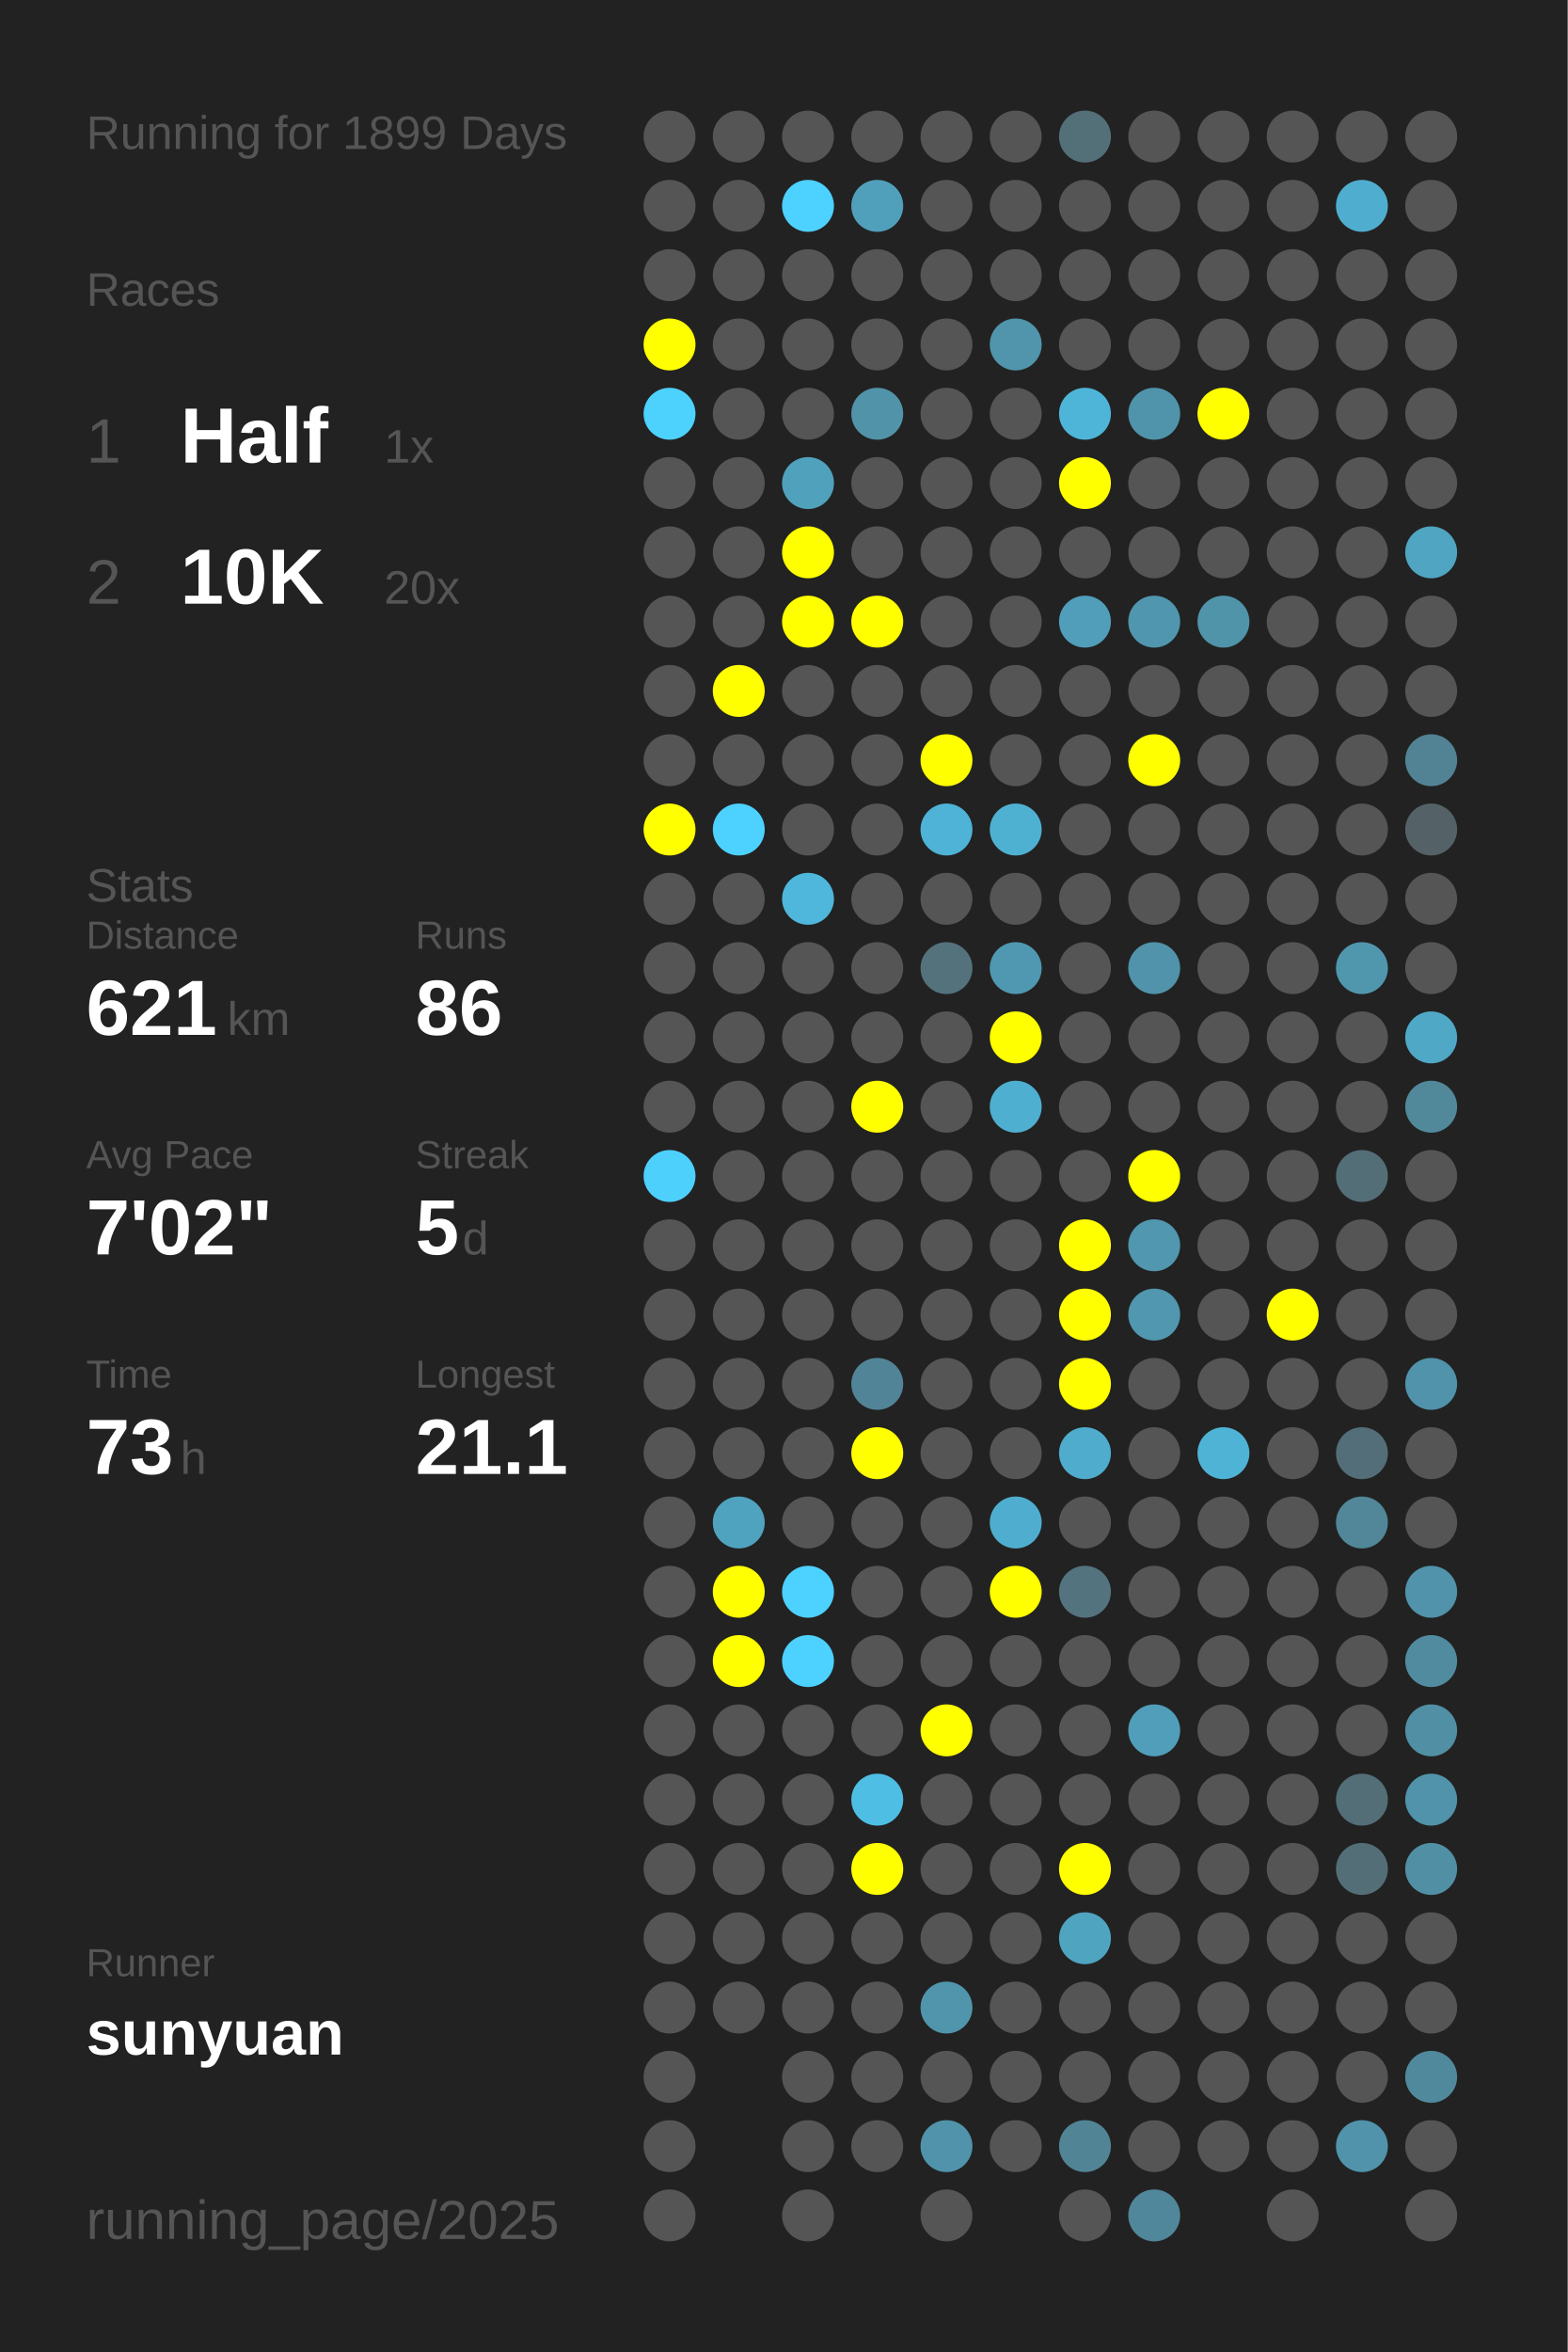
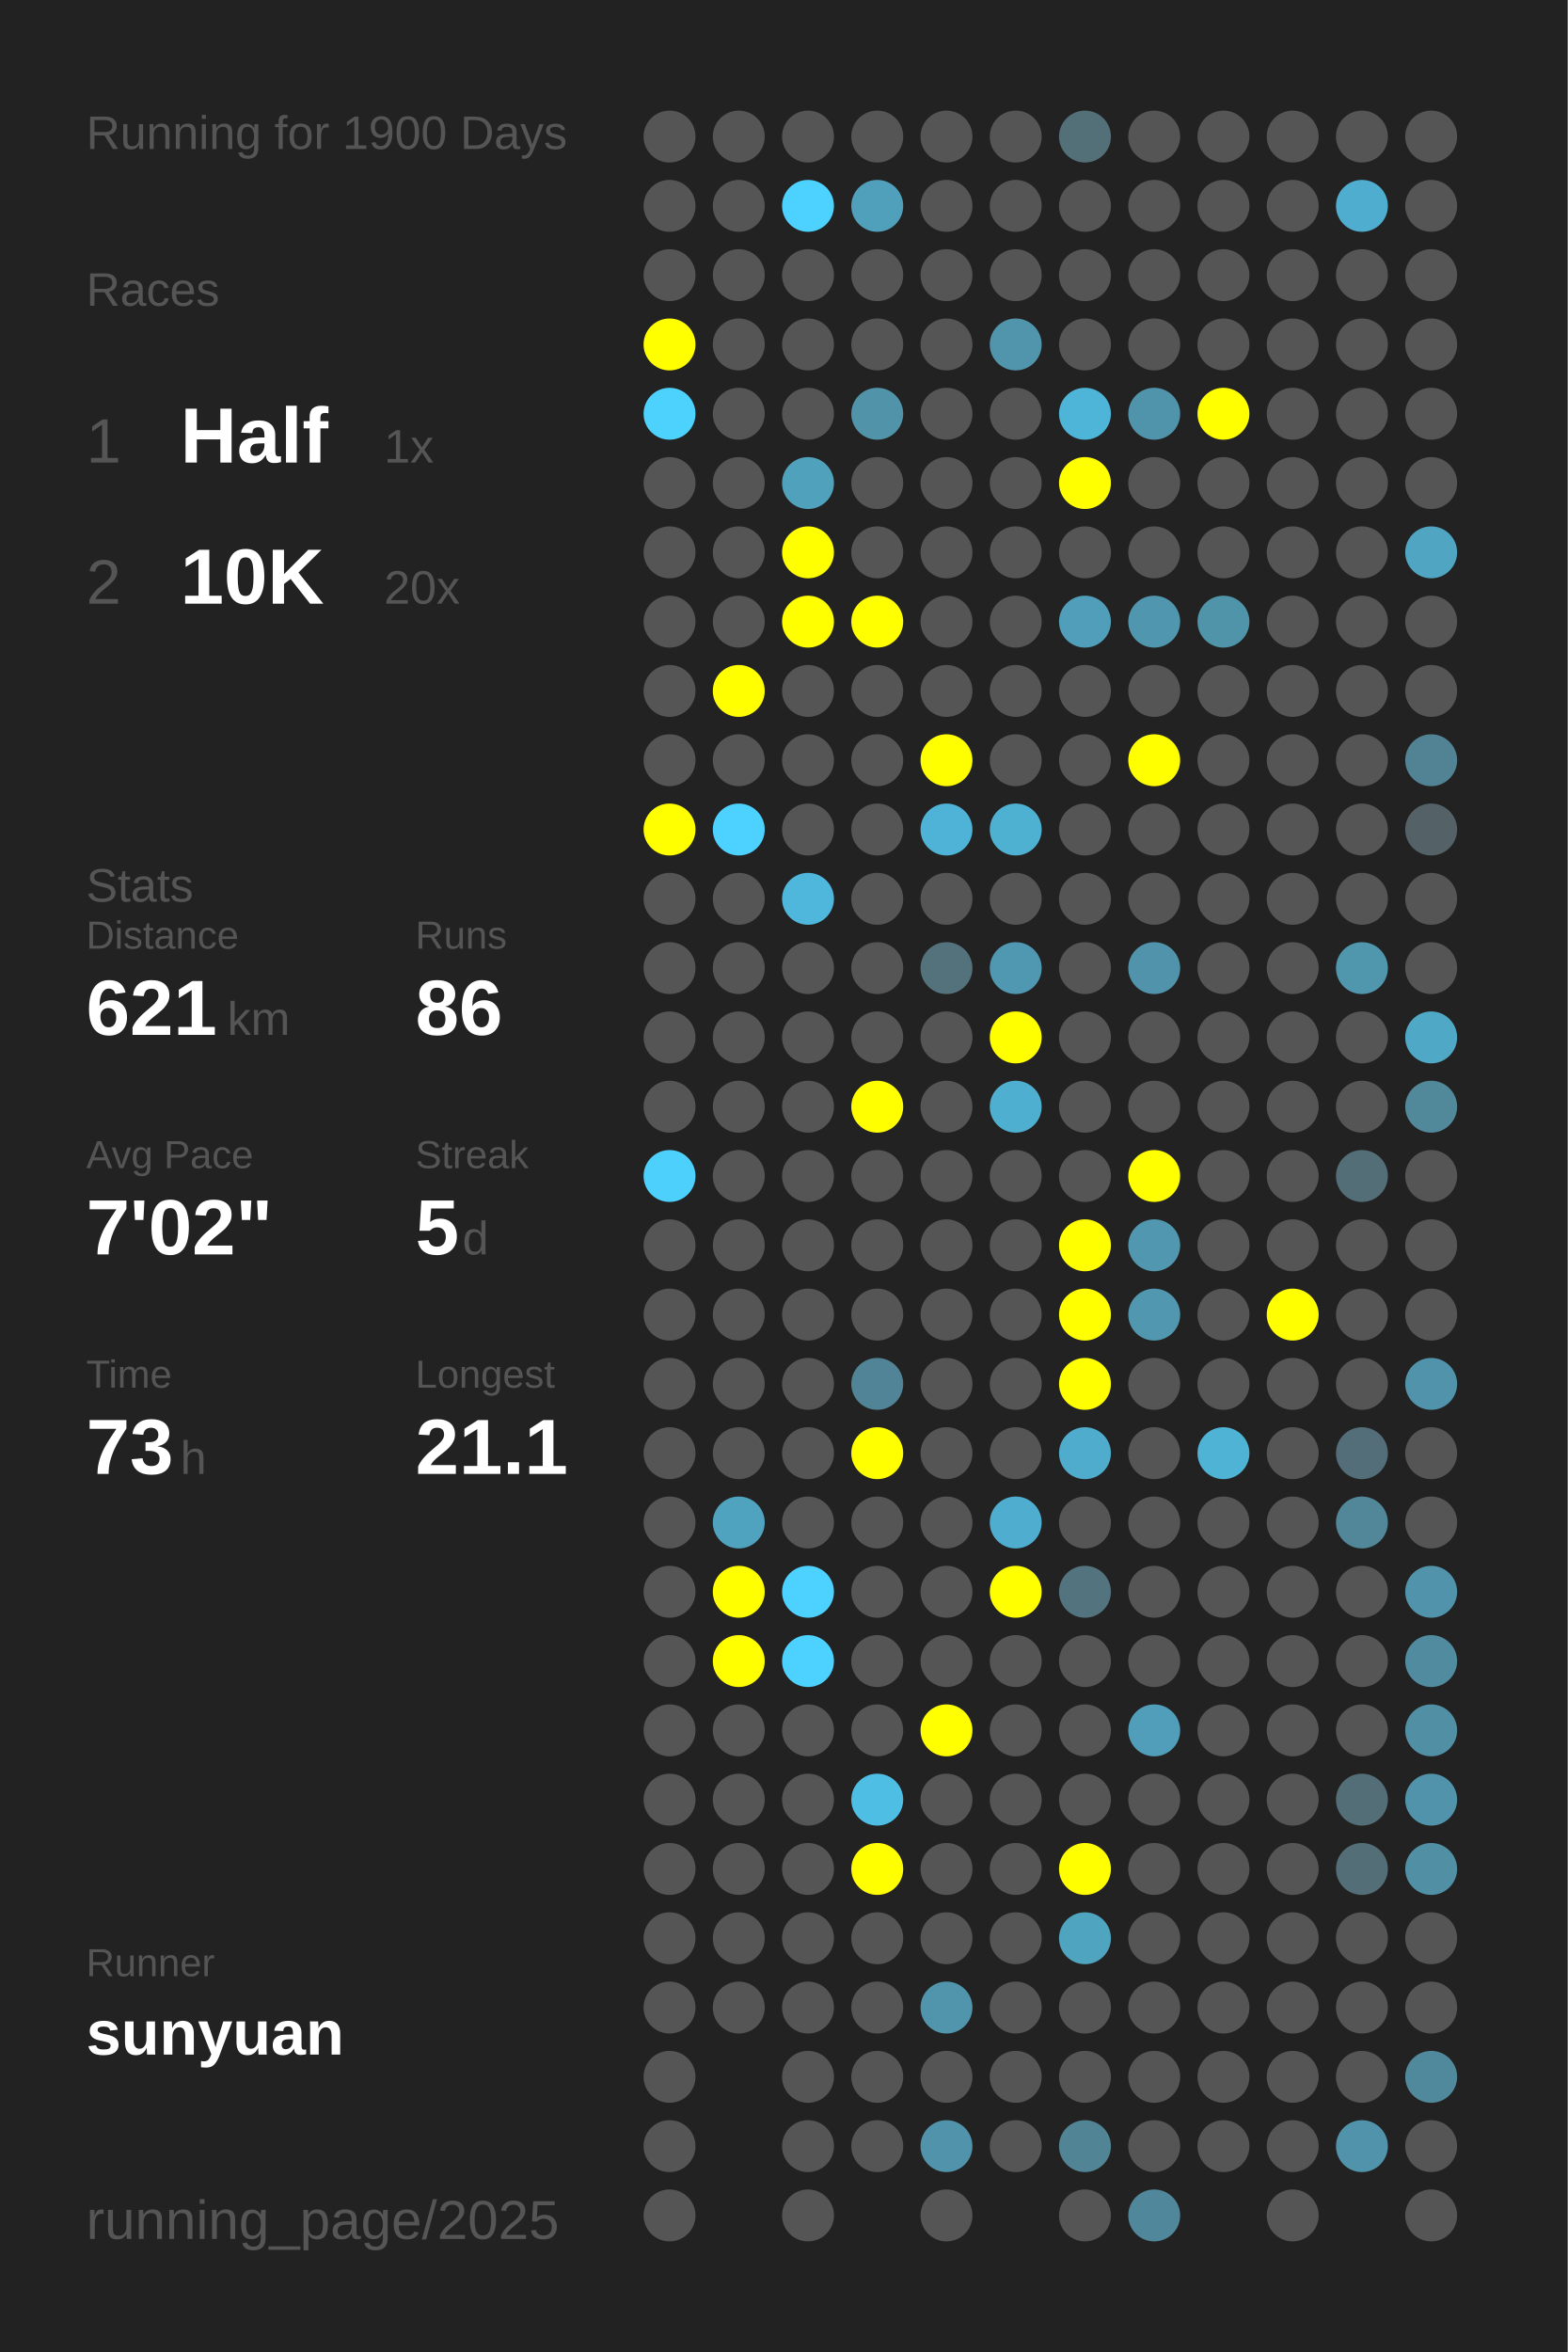
<svg xmlns="http://www.w3.org/2000/svg" baseProfile="full" height="300mm" version="1.1" viewBox="0,0,200,300" width="200mm">
  <defs />
  <rect fill="#222222" height="300" width="200" x="0" y="0" />
-   <text fill="#555555" style="font-size:6px; font-family:Arial;" x="11" y="19">Running for 1899 Days</text>
+   <text fill="#555555" style="font-size:6px; font-family:Arial;" x="11" y="19">Running for 1900 Days</text>
  <text fill="#555555" style="font-size:6px; font-family:Arial;" x="11" y="39">Races</text>
  <text fill="#555555" style="font-size:8px; font-family:Arial;" x="11" y="59">1</text>
  <text fill="#FFFFFF" style="font-size:10px; font-family:Arial; font-weight:bold;" x="23" y="59">Half</text>
  <text fill="#555555" style="font-size:6px; font-family:Arial;" x="49" y="59">1x</text>
  <text fill="#555555" style="font-size:8px; font-family:Arial;" x="11" y="77">2</text>
  <text fill="#FFFFFF" style="font-size:10px; font-family:Arial; font-weight:bold;" x="23" y="77">10K</text>
  <text fill="#555555" style="font-size:6px; font-family:Arial;" x="49" y="77">20x</text>
  <text fill="#555555" style="font-size:6px; font-family:Arial;" x="11" y="115">Stats</text>
  <text fill="#555555" style="font-size:5px; font-family:Arial;" x="11" y="121">Distance</text>
  <text fill="#FFFFFF" style="font-size:10px; font-family:Arial; font-weight:bold;" x="11" y="132">621</text>
  <text fill="#555555" style="font-size:6px; font-family:Arial;" x="29" y="132">km</text>
  <text fill="#555555" style="font-size:5px; font-family:Arial;" x="53" y="121">Runs</text>
  <text fill="#FFFFFF" style="font-size:10px; font-family:Arial; font-weight:bold;" x="53" y="132">86</text>
  <text fill="#555555" style="font-size:5px; font-family:Arial;" x="11" y="149">Avg Pace</text>
  <text fill="#FFFFFF" style="font-size:10px; font-family:Arial; font-weight:bold;" x="11" y="160">7'02"</text>
  <text fill="#555555" style="font-size:5px; font-family:Arial;" x="53" y="149">Streak</text>
  <text fill="#FFFFFF" style="font-size:10px; font-family:Arial; font-weight:bold;" x="53" y="160">5</text>
  <text fill="#555555" style="font-size:6px; font-family:Arial;" x="59" y="160">d</text>
  <text fill="#555555" style="font-size:5px; font-family:Arial;" x="11" y="177">Time</text>
  <text fill="#FFFFFF" style="font-size:10px; font-family:Arial; font-weight:bold;" x="11" y="188">73</text>
  <text fill="#555555" style="font-size:6px; font-family:Arial;" x="23" y="188">h</text>
  <text fill="#555555" style="font-size:5px; font-family:Arial;" x="53" y="177">Longest</text>
  <text fill="#FFFFFF" style="font-size:10px; font-family:Arial; font-weight:bold;" x="53" y="188">21.1</text>
  <text fill="#555555" style="font-size:5px; font-family:Arial;" x="11" y="252.065">Runner</text>
  <text fill="#FFFFFF" style="font-size:8px; font-family:Arial; font-weight:bold;" x="11" y="262.065">sunyuan</text>
  <text fill="#555555" style="font-size:7px; font-family:Arial;" x="11" y="285.581">running_page/2025</text>
  <circle cx="85.417" cy="17.419" fill="#555555" r="3.312" />
  <circle cx="85.417" cy="26.258" fill="#555555" r="3.312" />
  <circle cx="85.417" cy="35.097" fill="#555555" r="3.312" />
  <circle cx="85.417" cy="43.935" fill="#FFFF00" r="3.312" />
  <circle cx="85.417" cy="52.774" fill="#4dd1fd" r="3.312" />
  <circle cx="85.417" cy="61.613" fill="#555555" r="3.312" />
  <circle cx="85.417" cy="70.452" fill="#555555" r="3.312" />
  <circle cx="85.417" cy="79.29" fill="#555555" r="3.312" />
  <circle cx="85.417" cy="88.129" fill="#555555" r="3.312" />
  <circle cx="85.417" cy="96.968" fill="#555555" r="3.312" />
  <circle cx="85.417" cy="105.806" fill="#FFFF00" r="3.312" />
  <circle cx="85.417" cy="114.645" fill="#555555" r="3.312" />
  <circle cx="85.417" cy="123.484" fill="#555555" r="3.312" />
  <circle cx="85.417" cy="132.323" fill="#555555" r="3.312" />
  <circle cx="85.417" cy="141.161" fill="#555555" r="3.312" />
  <circle cx="85.417" cy="150" fill="#4dd0fc" r="3.312" />
  <circle cx="85.417" cy="158.839" fill="#555555" r="3.312" />
  <circle cx="85.417" cy="167.677" fill="#555555" r="3.312" />
  <circle cx="85.417" cy="176.516" fill="#555555" r="3.312" />
  <circle cx="85.417" cy="185.355" fill="#555555" r="3.312" />
  <circle cx="85.417" cy="194.194" fill="#555555" r="3.312" />
  <circle cx="85.417" cy="203.032" fill="#555555" r="3.312" />
  <circle cx="85.417" cy="211.871" fill="#555555" r="3.312" />
  <circle cx="85.417" cy="220.71" fill="#555555" r="3.312" />
  <circle cx="85.417" cy="229.548" fill="#555555" r="3.312" />
  <circle cx="85.417" cy="238.387" fill="#555555" r="3.312" />
  <circle cx="85.417" cy="247.226" fill="#555555" r="3.312" />
  <circle cx="85.417" cy="256.065" fill="#555555" r="3.312" />
  <circle cx="85.417" cy="264.903" fill="#555555" r="3.312" />
  <circle cx="85.417" cy="273.742" fill="#555555" r="3.312" />
  <circle cx="85.417" cy="282.581" fill="#555555" r="3.312" />
  <circle cx="94.25" cy="17.419" fill="#555555" r="3.312" />
  <circle cx="94.25" cy="26.258" fill="#555555" r="3.312" />
  <circle cx="94.25" cy="35.097" fill="#555555" r="3.312" />
  <circle cx="94.25" cy="43.935" fill="#555555" r="3.312" />
  <circle cx="94.25" cy="52.774" fill="#555555" r="3.312" />
  <circle cx="94.25" cy="61.613" fill="#555555" r="3.312" />
  <circle cx="94.25" cy="70.452" fill="#555555" r="3.312" />
  <circle cx="94.25" cy="79.29" fill="#555555" r="3.312" />
  <circle cx="94.25" cy="88.129" fill="#FFFF00" r="3.312" />
  <circle cx="94.25" cy="96.968" fill="#555555" r="3.312" />
  <circle cx="94.25" cy="105.806" fill="#4dd1fe" r="3.312" />
  <circle cx="94.25" cy="114.645" fill="#555555" r="3.312" />
  <circle cx="94.25" cy="123.484" fill="#555555" r="3.312" />
  <circle cx="94.25" cy="132.323" fill="#555555" r="3.312" />
  <circle cx="94.25" cy="141.161" fill="#555555" r="3.312" />
  <circle cx="94.25" cy="150" fill="#555555" r="3.312" />
  <circle cx="94.25" cy="158.839" fill="#555555" r="3.312" />
  <circle cx="94.25" cy="167.677" fill="#555555" r="3.312" />
  <circle cx="94.25" cy="176.516" fill="#555555" r="3.312" />
  <circle cx="94.25" cy="185.355" fill="#555555" r="3.312" />
  <circle cx="94.25" cy="194.194" fill="#4fa3bf" r="3.312" />
  <circle cx="94.25" cy="203.032" fill="#FFFF00" r="3.312" />
  <circle cx="94.25" cy="211.871" fill="#FFFF00" r="3.312" />
  <circle cx="94.25" cy="220.71" fill="#555555" r="3.312" />
  <circle cx="94.25" cy="229.548" fill="#555555" r="3.312" />
  <circle cx="94.25" cy="238.387" fill="#555555" r="3.312" />
  <circle cx="94.25" cy="247.226" fill="#555555" r="3.312" />
  <circle cx="94.25" cy="256.065" fill="#555555" r="3.312" />
  <circle cx="103.083" cy="17.419" fill="#555555" r="3.312" />
  <circle cx="103.083" cy="26.258" fill="#4dd1fe" r="3.312" />
  <circle cx="103.083" cy="35.097" fill="#555555" r="3.312" />
  <circle cx="103.083" cy="43.935" fill="#555555" r="3.312" />
  <circle cx="103.083" cy="52.774" fill="#555555" r="3.312" />
  <circle cx="103.083" cy="61.613" fill="#50a1bc" r="3.312" />
  <circle cx="103.083" cy="70.452" fill="#FFFF00" r="3.312" />
  <circle cx="103.083" cy="79.29" fill="#FFFF00" r="3.312" />
  <circle cx="103.083" cy="88.129" fill="#555555" r="3.312" />
  <circle cx="103.083" cy="96.968" fill="#555555" r="3.312" />
  <circle cx="103.083" cy="105.806" fill="#555555" r="3.312" />
  <circle cx="103.083" cy="114.645" fill="#4eb7db" r="3.312" />
  <circle cx="103.083" cy="123.484" fill="#555555" r="3.312" />
  <circle cx="103.083" cy="132.323" fill="#555555" r="3.312" />
  <circle cx="103.083" cy="141.161" fill="#555555" r="3.312" />
  <circle cx="103.083" cy="150" fill="#555555" r="3.312" />
  <circle cx="103.083" cy="158.839" fill="#555555" r="3.312" />
  <circle cx="103.083" cy="167.677" fill="#555555" r="3.312" />
  <circle cx="103.083" cy="176.516" fill="#555555" r="3.312" />
  <circle cx="103.083" cy="185.355" fill="#555555" r="3.312" />
  <circle cx="103.083" cy="194.194" fill="#555555" r="3.312" />
  <circle cx="103.083" cy="203.032" fill="#4dd1fe" r="3.312" />
  <circle cx="103.083" cy="211.871" fill="#4dd1fe" r="3.312" />
  <circle cx="103.083" cy="220.71" fill="#555555" r="3.312" />
  <circle cx="103.083" cy="229.548" fill="#555555" r="3.312" />
  <circle cx="103.083" cy="238.387" fill="#555555" r="3.312" />
  <circle cx="103.083" cy="247.226" fill="#555555" r="3.312" />
  <circle cx="103.083" cy="256.065" fill="#555555" r="3.312" />
  <circle cx="103.083" cy="264.903" fill="#555555" r="3.312" />
  <circle cx="103.083" cy="273.742" fill="#555555" r="3.312" />
  <circle cx="103.083" cy="282.581" fill="#555555" r="3.312" />
  <circle cx="111.917" cy="17.419" fill="#555555" r="3.312" />
  <circle cx="111.917" cy="26.258" fill="#50a0bb" r="3.312" />
  <circle cx="111.917" cy="35.097" fill="#555555" r="3.312" />
  <circle cx="111.917" cy="43.935" fill="#555555" r="3.312" />
  <circle cx="111.917" cy="52.774" fill="#5193a9" r="3.312" />
  <circle cx="111.917" cy="61.613" fill="#555555" r="3.312" />
  <circle cx="111.917" cy="70.452" fill="#555555" r="3.312" />
  <circle cx="111.917" cy="79.29" fill="#FFFF00" r="3.312" />
  <circle cx="111.917" cy="88.129" fill="#555555" r="3.312" />
  <circle cx="111.917" cy="96.968" fill="#555555" r="3.312" />
  <circle cx="111.917" cy="105.806" fill="#555555" r="3.312" />
  <circle cx="111.917" cy="114.645" fill="#555555" r="3.312" />
  <circle cx="111.917" cy="123.484" fill="#555555" r="3.312" />
  <circle cx="111.917" cy="132.323" fill="#555555" r="3.312" />
  <circle cx="111.917" cy="141.161" fill="#FFFF00" r="3.312" />
  <circle cx="111.917" cy="150" fill="#555555" r="3.312" />
  <circle cx="111.917" cy="158.839" fill="#555555" r="3.312" />
  <circle cx="111.917" cy="167.677" fill="#555555" r="3.312" />
  <circle cx="111.917" cy="176.516" fill="#518496" r="3.312" />
  <circle cx="111.917" cy="185.355" fill="#FFFF00" r="3.312" />
  <circle cx="111.917" cy="194.194" fill="#555555" r="3.312" />
  <circle cx="111.917" cy="203.032" fill="#555555" r="3.312" />
  <circle cx="111.917" cy="211.871" fill="#555555" r="3.312" />
  <circle cx="111.917" cy="220.71" fill="#555555" r="3.312" />
  <circle cx="111.917" cy="229.548" fill="#4ebee4" r="3.312" />
  <circle cx="111.917" cy="238.387" fill="#FFFF00" r="3.312" />
  <circle cx="111.917" cy="247.226" fill="#555555" r="3.312" />
  <circle cx="111.917" cy="256.065" fill="#555555" r="3.312" />
  <circle cx="111.917" cy="264.903" fill="#555555" r="3.312" />
  <circle cx="111.917" cy="273.742" fill="#555555" r="3.312" />
  <circle cx="120.75" cy="17.419" fill="#555555" r="3.312" />
  <circle cx="120.75" cy="26.258" fill="#555555" r="3.312" />
  <circle cx="120.75" cy="35.097" fill="#555555" r="3.312" />
  <circle cx="120.75" cy="43.935" fill="#555555" r="3.312" />
  <circle cx="120.75" cy="52.774" fill="#555555" r="3.312" />
  <circle cx="120.75" cy="61.613" fill="#555555" r="3.312" />
  <circle cx="120.75" cy="70.452" fill="#555555" r="3.312" />
  <circle cx="120.75" cy="79.29" fill="#555555" r="3.312" />
  <circle cx="120.75" cy="88.129" fill="#555555" r="3.312" />
  <circle cx="120.75" cy="96.968" fill="#FFFF00" r="3.312" />
  <circle cx="120.75" cy="105.806" fill="#4eb3d6" r="3.312" />
  <circle cx="120.75" cy="114.645" fill="#555555" r="3.312" />
  <circle cx="120.75" cy="123.484" fill="#53727c" r="3.312" />
  <circle cx="120.75" cy="132.323" fill="#555555" r="3.312" />
  <circle cx="120.75" cy="141.161" fill="#555555" r="3.312" />
  <circle cx="120.75" cy="150" fill="#555555" r="3.312" />
  <circle cx="120.75" cy="158.839" fill="#555555" r="3.312" />
  <circle cx="120.75" cy="167.677" fill="#555555" r="3.312" />
  <circle cx="120.75" cy="176.516" fill="#555555" r="3.312" />
  <circle cx="120.75" cy="185.355" fill="#555555" r="3.312" />
  <circle cx="120.75" cy="194.194" fill="#555555" r="3.312" />
  <circle cx="120.75" cy="203.032" fill="#555555" r="3.312" />
  <circle cx="120.75" cy="211.871" fill="#555555" r="3.312" />
  <circle cx="120.75" cy="220.71" fill="#FFFF00" r="3.312" />
  <circle cx="120.75" cy="229.548" fill="#555555" r="3.312" />
  <circle cx="120.75" cy="238.387" fill="#555555" r="3.312" />
  <circle cx="120.75" cy="247.226" fill="#555555" r="3.312" />
  <circle cx="120.75" cy="256.065" fill="#5095ac" r="3.312" />
  <circle cx="120.75" cy="264.903" fill="#555555" r="3.312" />
  <circle cx="120.75" cy="273.742" fill="#5093aa" r="3.312" />
  <circle cx="120.75" cy="282.581" fill="#555555" r="3.312" />
  <circle cx="129.583" cy="17.419" fill="#555555" r="3.312" />
  <circle cx="129.583" cy="26.258" fill="#555555" r="3.312" />
  <circle cx="129.583" cy="35.097" fill="#555555" r="3.312" />
  <circle cx="129.583" cy="43.935" fill="#5095ac" r="3.312" />
  <circle cx="129.583" cy="52.774" fill="#555555" r="3.312" />
  <circle cx="129.583" cy="61.613" fill="#555555" r="3.312" />
  <circle cx="129.583" cy="70.452" fill="#555555" r="3.312" />
  <circle cx="129.583" cy="79.29" fill="#555555" r="3.312" />
  <circle cx="129.583" cy="88.129" fill="#555555" r="3.312" />
  <circle cx="129.583" cy="96.968" fill="#555555" r="3.312" />
  <circle cx="129.583" cy="105.806" fill="#4fb1d2" r="3.312" />
  <circle cx="129.583" cy="114.645" fill="#555555" r="3.312" />
  <circle cx="129.583" cy="123.484" fill="#5098b1" r="3.312" />
  <circle cx="129.583" cy="132.323" fill="#FFFF00" r="3.312" />
  <circle cx="129.583" cy="141.161" fill="#4fafd0" r="3.312" />
  <circle cx="129.583" cy="150" fill="#555555" r="3.312" />
  <circle cx="129.583" cy="158.839" fill="#555555" r="3.312" />
  <circle cx="129.583" cy="167.677" fill="#555555" r="3.312" />
  <circle cx="129.583" cy="176.516" fill="#555555" r="3.312" />
  <circle cx="129.583" cy="185.355" fill="#555555" r="3.312" />
  <circle cx="129.583" cy="194.194" fill="#4faecf" r="3.312" />
  <circle cx="129.583" cy="203.032" fill="#FFFF00" r="3.312" />
  <circle cx="129.583" cy="211.871" fill="#555555" r="3.312" />
  <circle cx="129.583" cy="220.71" fill="#555555" r="3.312" />
  <circle cx="129.583" cy="229.548" fill="#555555" r="3.312" />
  <circle cx="129.583" cy="238.387" fill="#555555" r="3.312" />
  <circle cx="129.583" cy="247.226" fill="#555555" r="3.312" />
  <circle cx="129.583" cy="256.065" fill="#555555" r="3.312" />
  <circle cx="129.583" cy="264.903" fill="#555555" r="3.312" />
  <circle cx="129.583" cy="273.742" fill="#555555" r="3.312" />
  <circle cx="138.417" cy="17.419" fill="#536f78" r="3.312" />
  <circle cx="138.417" cy="26.258" fill="#555555" r="3.312" />
  <circle cx="138.417" cy="35.097" fill="#555555" r="3.312" />
  <circle cx="138.417" cy="43.935" fill="#555555" r="3.312" />
  <circle cx="138.417" cy="52.774" fill="#4eb5d8" r="3.312" />
  <circle cx="138.417" cy="61.613" fill="#FFFF00" r="3.312" />
  <circle cx="138.417" cy="70.452" fill="#555555" r="3.312" />
  <circle cx="138.417" cy="79.29" fill="#509eb9" r="3.312" />
  <circle cx="138.417" cy="88.129" fill="#555555" r="3.312" />
  <circle cx="138.417" cy="96.968" fill="#555555" r="3.312" />
  <circle cx="138.417" cy="105.806" fill="#555555" r="3.312" />
  <circle cx="138.417" cy="114.645" fill="#555555" r="3.312" />
  <circle cx="138.417" cy="123.484" fill="#555555" r="3.312" />
  <circle cx="138.417" cy="132.323" fill="#555555" r="3.312" />
  <circle cx="138.417" cy="141.161" fill="#555555" r="3.312" />
  <circle cx="138.417" cy="150" fill="#555555" r="3.312" />
  <circle cx="138.417" cy="158.839" fill="#FFFF00" r="3.312" />
  <circle cx="138.417" cy="167.677" fill="#FFFF00" r="3.312" />
  <circle cx="138.417" cy="176.516" fill="#FFFF00" r="3.312" />
  <circle cx="138.417" cy="185.355" fill="#4faccc" r="3.312" />
  <circle cx="138.417" cy="194.194" fill="#555555" r="3.312" />
  <circle cx="138.417" cy="203.032" fill="#53737e" r="3.312" />
  <circle cx="138.417" cy="211.871" fill="#555555" r="3.312" />
  <circle cx="138.417" cy="220.71" fill="#555555" r="3.312" />
  <circle cx="138.417" cy="229.548" fill="#555555" r="3.312" />
  <circle cx="138.417" cy="238.387" fill="#FFFF00" r="3.312" />
  <circle cx="138.417" cy="247.226" fill="#4fa4c0" r="3.312" />
  <circle cx="138.417" cy="256.065" fill="#555555" r="3.312" />
  <circle cx="138.417" cy="264.903" fill="#555555" r="3.312" />
  <circle cx="138.417" cy="273.742" fill="#518495" r="3.312" />
  <circle cx="138.417" cy="282.581" fill="#555555" r="3.312" />
  <circle cx="147.25" cy="17.419" fill="#555555" r="3.312" />
  <circle cx="147.25" cy="26.258" fill="#555555" r="3.312" />
  <circle cx="147.25" cy="35.097" fill="#555555" r="3.312" />
  <circle cx="147.25" cy="43.935" fill="#555555" r="3.312" />
  <circle cx="147.25" cy="52.774" fill="#5094ab" r="3.312" />
  <circle cx="147.25" cy="61.613" fill="#555555" r="3.312" />
  <circle cx="147.25" cy="70.452" fill="#555555" r="3.312" />
  <circle cx="147.25" cy="79.29" fill="#5096ae" r="3.312" />
  <circle cx="147.25" cy="88.129" fill="#555555" r="3.312" />
  <circle cx="147.25" cy="96.968" fill="#FFFF00" r="3.312" />
  <circle cx="147.25" cy="105.806" fill="#555555" r="3.312" />
  <circle cx="147.25" cy="114.645" fill="#555555" r="3.312" />
  <circle cx="147.25" cy="123.484" fill="#5093aa" r="3.312" />
  <circle cx="147.25" cy="132.323" fill="#555555" r="3.312" />
  <circle cx="147.25" cy="141.161" fill="#555555" r="3.312" />
  <circle cx="147.25" cy="150" fill="#FFFF00" r="3.312" />
  <circle cx="147.25" cy="158.839" fill="#5097af" r="3.312" />
  <circle cx="147.25" cy="167.677" fill="#5097af" r="3.312" />
  <circle cx="147.25" cy="176.516" fill="#555555" r="3.312" />
  <circle cx="147.25" cy="185.355" fill="#555555" r="3.312" />
  <circle cx="147.25" cy="194.194" fill="#555555" r="3.312" />
  <circle cx="147.25" cy="203.032" fill="#555555" r="3.312" />
  <circle cx="147.25" cy="211.871" fill="#555555" r="3.312" />
  <circle cx="147.25" cy="220.71" fill="#509eb9" r="3.312" />
  <circle cx="147.25" cy="229.548" fill="#555555" r="3.312" />
  <circle cx="147.25" cy="238.387" fill="#555555" r="3.312" />
  <circle cx="147.25" cy="247.226" fill="#555555" r="3.312" />
  <circle cx="147.25" cy="256.065" fill="#555555" r="3.312" />
  <circle cx="147.25" cy="264.903" fill="#555555" r="3.312" />
  <circle cx="147.25" cy="273.742" fill="#555555" r="3.312" />
  <circle cx="147.25" cy="282.581" fill="#51879a" r="3.312" />
  <circle cx="156.083" cy="17.419" fill="#555555" r="3.312" />
  <circle cx="156.083" cy="26.258" fill="#555555" r="3.312" />
  <circle cx="156.083" cy="35.097" fill="#555555" r="3.312" />
  <circle cx="156.083" cy="43.935" fill="#555555" r="3.312" />
  <circle cx="156.083" cy="52.774" fill="#FFFF00" r="3.312" />
  <circle cx="156.083" cy="61.613" fill="#555555" r="3.312" />
  <circle cx="156.083" cy="70.452" fill="#555555" r="3.312" />
  <circle cx="156.083" cy="79.29" fill="#5094aa" r="3.312" />
  <circle cx="156.083" cy="88.129" fill="#555555" r="3.312" />
  <circle cx="156.083" cy="96.968" fill="#555555" r="3.312" />
  <circle cx="156.083" cy="105.806" fill="#555555" r="3.312" />
  <circle cx="156.083" cy="114.645" fill="#555555" r="3.312" />
  <circle cx="156.083" cy="123.484" fill="#555555" r="3.312" />
  <circle cx="156.083" cy="132.323" fill="#555555" r="3.312" />
  <circle cx="156.083" cy="141.161" fill="#555555" r="3.312" />
  <circle cx="156.083" cy="150" fill="#555555" r="3.312" />
  <circle cx="156.083" cy="158.839" fill="#555555" r="3.312" />
  <circle cx="156.083" cy="167.677" fill="#555555" r="3.312" />
  <circle cx="156.083" cy="176.516" fill="#555555" r="3.312" />
  <circle cx="156.083" cy="185.355" fill="#4eb3d5" r="3.312" />
  <circle cx="156.083" cy="194.194" fill="#555555" r="3.312" />
  <circle cx="156.083" cy="203.032" fill="#555555" r="3.312" />
  <circle cx="156.083" cy="211.871" fill="#555555" r="3.312" />
  <circle cx="156.083" cy="220.71" fill="#555555" r="3.312" />
  <circle cx="156.083" cy="229.548" fill="#555555" r="3.312" />
  <circle cx="156.083" cy="238.387" fill="#555555" r="3.312" />
  <circle cx="156.083" cy="247.226" fill="#555555" r="3.312" />
  <circle cx="156.083" cy="256.065" fill="#555555" r="3.312" />
  <circle cx="156.083" cy="264.903" fill="#555555" r="3.312" />
  <circle cx="156.083" cy="273.742" fill="#555555" r="3.312" />
  <circle cx="164.917" cy="17.419" fill="#555555" r="3.312" />
  <circle cx="164.917" cy="26.258" fill="#555555" r="3.312" />
  <circle cx="164.917" cy="35.097" fill="#555555" r="3.312" />
  <circle cx="164.917" cy="43.935" fill="#555555" r="3.312" />
  <circle cx="164.917" cy="52.774" fill="#555555" r="3.312" />
  <circle cx="164.917" cy="61.613" fill="#555555" r="3.312" />
  <circle cx="164.917" cy="70.452" fill="#555555" r="3.312" />
  <circle cx="164.917" cy="79.29" fill="#555555" r="3.312" />
  <circle cx="164.917" cy="88.129" fill="#555555" r="3.312" />
  <circle cx="164.917" cy="96.968" fill="#555555" r="3.312" />
  <circle cx="164.917" cy="105.806" fill="#555555" r="3.312" />
  <circle cx="164.917" cy="114.645" fill="#555555" r="3.312" />
  <circle cx="164.917" cy="123.484" fill="#555555" r="3.312" />
  <circle cx="164.917" cy="132.323" fill="#555555" r="3.312" />
  <circle cx="164.917" cy="141.161" fill="#555555" r="3.312" />
  <circle cx="164.917" cy="150" fill="#555555" r="3.312" />
  <circle cx="164.917" cy="158.839" fill="#555555" r="3.312" />
  <circle cx="164.917" cy="167.677" fill="#FFFF00" r="3.312" />
  <circle cx="164.917" cy="176.516" fill="#555555" r="3.312" />
  <circle cx="164.917" cy="185.355" fill="#555555" r="3.312" />
  <circle cx="164.917" cy="194.194" fill="#555555" r="3.312" />
  <circle cx="164.917" cy="203.032" fill="#555555" r="3.312" />
  <circle cx="164.917" cy="211.871" fill="#555555" r="3.312" />
  <circle cx="164.917" cy="220.71" fill="#555555" r="3.312" />
  <circle cx="164.917" cy="229.548" fill="#555555" r="3.312" />
  <circle cx="164.917" cy="238.387" fill="#555555" r="3.312" />
  <circle cx="164.917" cy="247.226" fill="#555555" r="3.312" />
  <circle cx="164.917" cy="256.065" fill="#555555" r="3.312" />
  <circle cx="164.917" cy="264.903" fill="#555555" r="3.312" />
  <circle cx="164.917" cy="273.742" fill="#555555" r="3.312" />
  <circle cx="164.917" cy="282.581" fill="#555555" r="3.312" />
  <circle cx="173.75" cy="17.419" fill="#555555" r="3.312" />
  <circle cx="173.75" cy="26.258" fill="#4faecf" r="3.312" />
  <circle cx="173.75" cy="35.097" fill="#555555" r="3.312" />
  <circle cx="173.75" cy="43.935" fill="#555555" r="3.312" />
  <circle cx="173.75" cy="52.774" fill="#555555" r="3.312" />
  <circle cx="173.75" cy="61.613" fill="#555555" r="3.312" />
  <circle cx="173.75" cy="70.452" fill="#555555" r="3.312" />
  <circle cx="173.75" cy="79.29" fill="#555555" r="3.312" />
  <circle cx="173.75" cy="88.129" fill="#555555" r="3.312" />
  <circle cx="173.75" cy="96.968" fill="#555555" r="3.312" />
  <circle cx="173.75" cy="105.806" fill="#555555" r="3.312" />
  <circle cx="173.75" cy="114.645" fill="#555555" r="3.312" />
  <circle cx="173.75" cy="123.484" fill="#5097ae" r="3.312" />
  <circle cx="173.75" cy="132.323" fill="#555555" r="3.312" />
  <circle cx="173.75" cy="141.161" fill="#555555" r="3.312" />
  <circle cx="173.75" cy="150" fill="#536e77" r="3.312" />
  <circle cx="173.75" cy="158.839" fill="#555555" r="3.312" />
  <circle cx="173.75" cy="167.677" fill="#555555" r="3.312" />
  <circle cx="173.75" cy="176.516" fill="#555555" r="3.312" />
  <circle cx="173.75" cy="185.355" fill="#536e78" r="3.312" />
  <circle cx="173.75" cy="194.194" fill="#518799" r="3.312" />
  <circle cx="173.75" cy="203.032" fill="#555555" r="3.312" />
  <circle cx="173.75" cy="211.871" fill="#555555" r="3.312" />
  <circle cx="173.75" cy="220.71" fill="#555555" r="3.312" />
  <circle cx="173.75" cy="229.548" fill="#536e77" r="3.312" />
  <circle cx="173.75" cy="238.387" fill="#536e77" r="3.312" />
  <circle cx="173.75" cy="247.226" fill="#555555" r="3.312" />
  <circle cx="173.75" cy="256.065" fill="#555555" r="3.312" />
  <circle cx="173.75" cy="264.903" fill="#555555" r="3.312" />
  <circle cx="173.75" cy="273.742" fill="#5093aa" r="3.312" />
  <circle cx="182.583" cy="17.419" fill="#555555" r="3.312" />
  <circle cx="182.583" cy="26.258" fill="#555555" r="3.312" />
  <circle cx="182.583" cy="35.097" fill="#555555" r="3.312" />
  <circle cx="182.583" cy="43.935" fill="#555555" r="3.312" />
  <circle cx="182.583" cy="52.774" fill="#555555" r="3.312" />
  <circle cx="182.583" cy="61.613" fill="#555555" r="3.312" />
  <circle cx="182.583" cy="70.452" fill="#4fa5c2" r="3.312" />
  <circle cx="182.583" cy="79.29" fill="#555555" r="3.312" />
  <circle cx="182.583" cy="88.129" fill="#555555" r="3.312" />
  <circle cx="182.583" cy="96.968" fill="#528394" r="3.312" />
  <circle cx="182.583" cy="105.806" fill="#546267" r="3.312" />
  <circle cx="182.583" cy="114.645" fill="#555555" r="3.312" />
  <circle cx="182.583" cy="123.484" fill="#555555" r="3.312" />
  <circle cx="182.583" cy="132.323" fill="#4fa8c6" r="3.312" />
  <circle cx="182.583" cy="141.161" fill="#51889a" r="3.312" />
  <circle cx="182.583" cy="150" fill="#555555" r="3.312" />
  <circle cx="182.583" cy="158.839" fill="#555555" r="3.312" />
  <circle cx="182.583" cy="167.677" fill="#555555" r="3.312" />
  <circle cx="182.583" cy="176.516" fill="#5093aa" r="3.312" />
  <circle cx="182.583" cy="185.355" fill="#555555" r="3.312" />
  <circle cx="182.583" cy="194.194" fill="#555555" r="3.312" />
  <circle cx="182.583" cy="203.032" fill="#5093aa" r="3.312" />
  <circle cx="182.583" cy="211.871" fill="#518b9f" r="3.312" />
  <circle cx="182.583" cy="220.71" fill="#518fa4" r="3.312" />
  <circle cx="182.583" cy="229.548" fill="#5093aa" r="3.312" />
  <circle cx="182.583" cy="238.387" fill="#518fa4" r="3.312" />
  <circle cx="182.583" cy="247.226" fill="#555555" r="3.312" />
  <circle cx="182.583" cy="256.065" fill="#555555" r="3.312" />
  <circle cx="182.583" cy="264.903" fill="#51899c" r="3.312" />
  <circle cx="182.583" cy="273.742" fill="#555555" r="3.312" />
  <circle cx="182.583" cy="282.581" fill="#555555" r="3.312" />
</svg>
